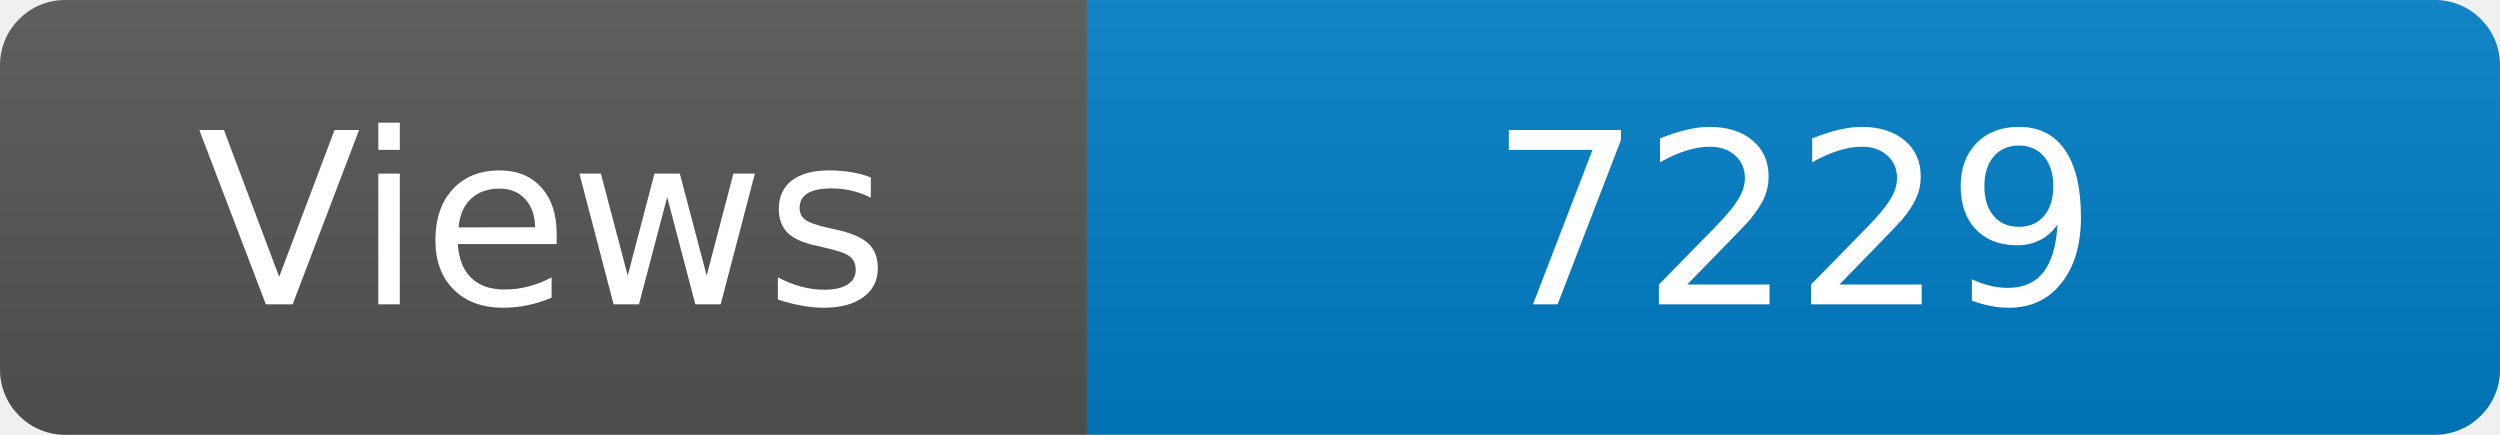
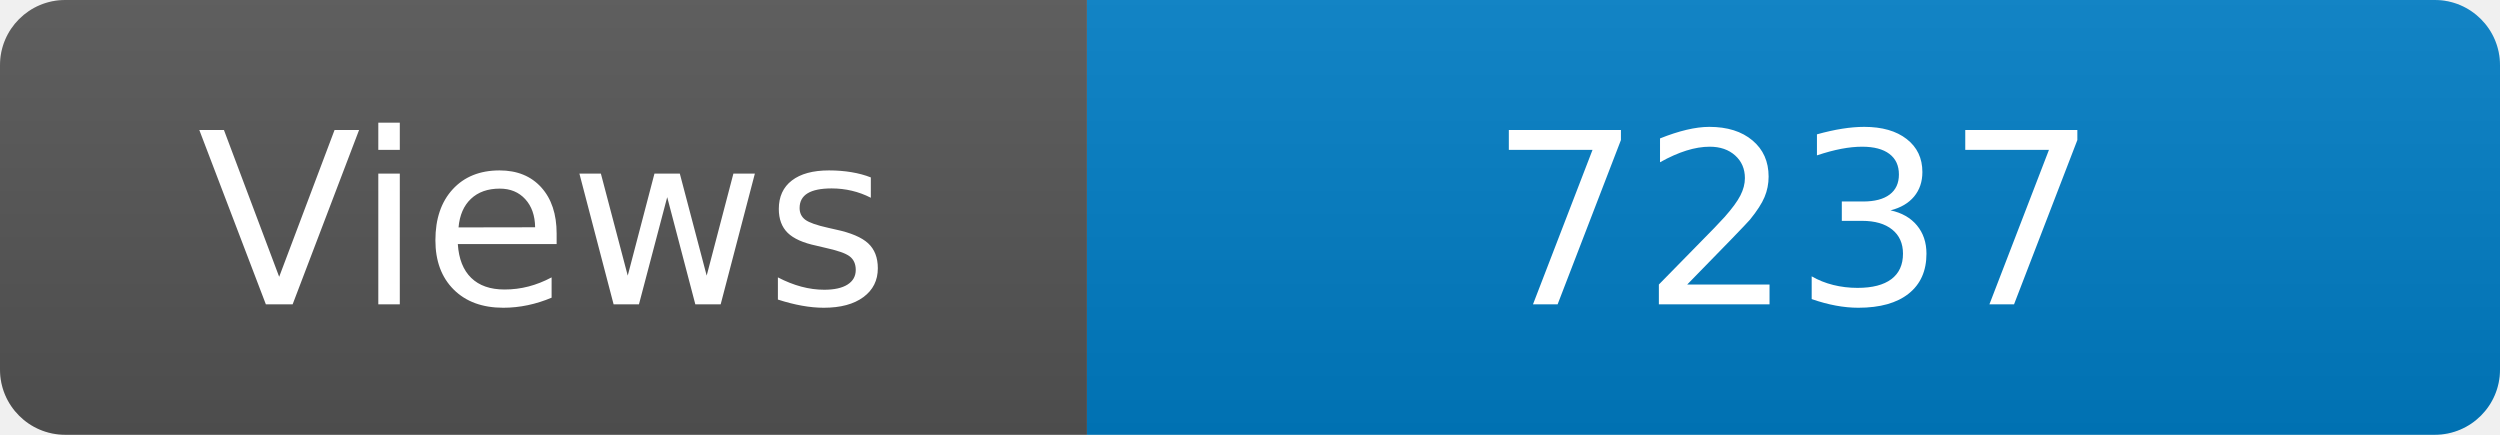
<svg xmlns="http://www.w3.org/2000/svg" width="115" height="20" role="img" aria-label="Maintained?: yes">
  <linearGradient id="s" x2="0" y2="100%">
    <stop offset="0" stop-color="#bbb" stop-opacity=".1" />
    <stop offset="1" stop-opacity=".1" />
  </linearGradient>
  <clipPath id="r">
    <rect width="115" height="20" rx="3" fill="#fff" />
  </clipPath>
  <g clip-path="url(#r)">
    <rect width="50" height="20" fill="#555" />
    <rect x="50" width="160" height="20" fill="#007ec6" />
    <rect width="115" height="20" fill="url(#s)" />
  </g>
  <g fill="#fff" text-anchor="middle" font-family="Verdana,Geneva,DejaVu Sans,sans-serif" font-size="110">
    <text x="250" y="140" transform="scale(.1)" fill="#fff">Views</text>
-     <text x="825" y="140" transform="scale(.1)" fill="#fff">7229</text>
+     <text x="825" y="140" transform="scale(.1)" fill="#fff">7237</text>
  </g>
</svg>
